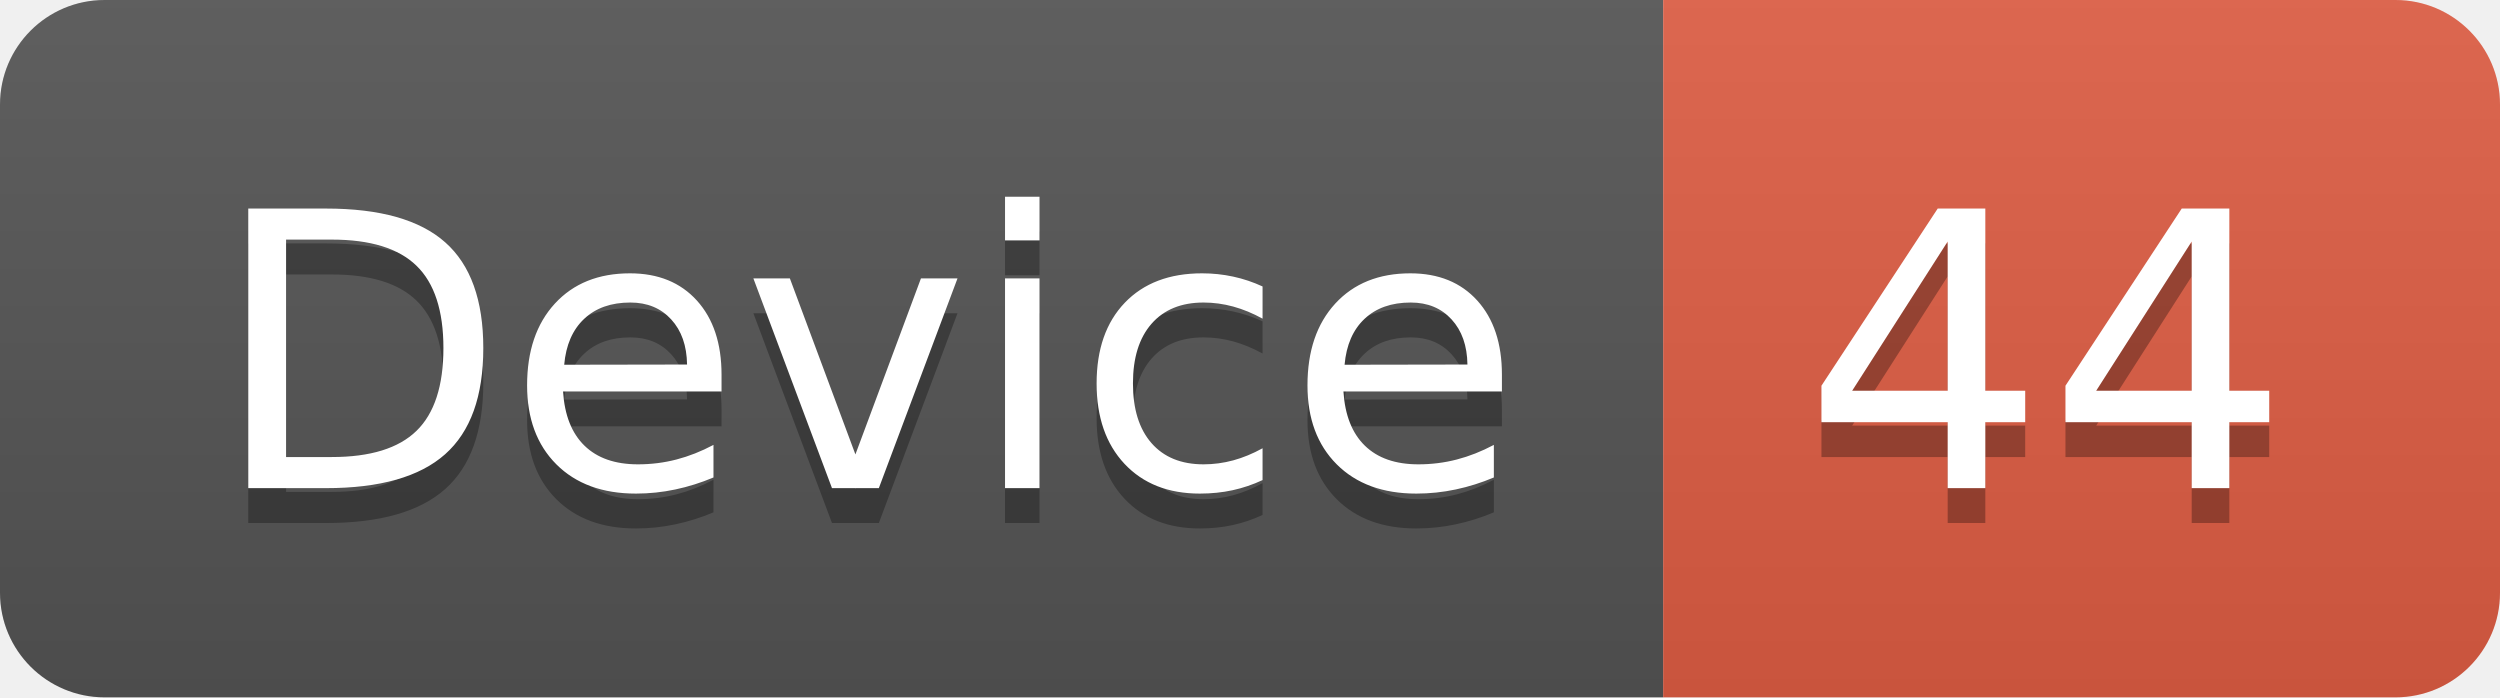
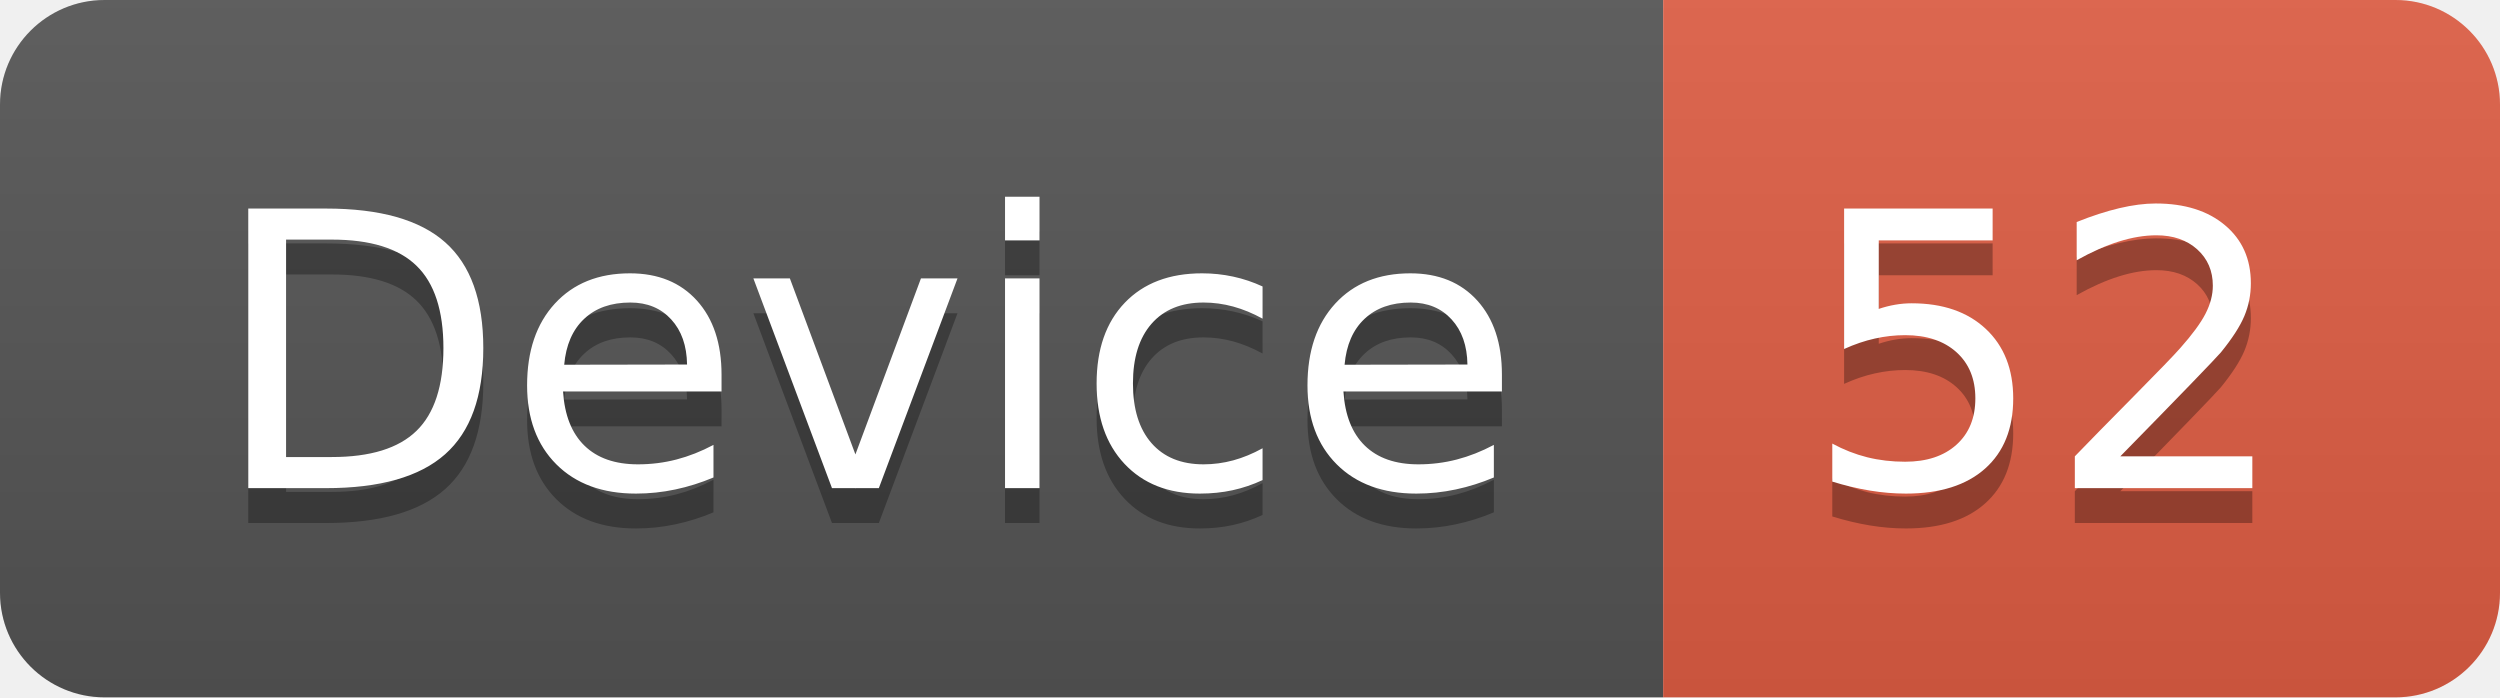
<svg xmlns="http://www.w3.org/2000/svg" width="71.7" height="20">
  <linearGradient id="smooth" x2="0" y2="100%">
    <stop offset="0" stop-color="#bbb" stop-opacity=".1" />
    <stop offset="1" stop-opacity=".1" />
  </linearGradient>
  <clipPath id="round">
    <rect width="71.7" height="20" rx="3" fill="#fff" />
  </clipPath>
  <g clip-path="url(#round)">
    <rect width="47.7" height="20" fill="#555" />
    <rect x="47.7" width="24.0" height="20" fill="#e05d44" />
    <rect width="71.7" height="20" fill="url(#smooth)" />
  </g>
  <g fill="#fff" text-anchor="middle" font-family="DejaVu Sans,Verdana,Geneva,sans-serif" font-size="110">
    <text x="248.5" y="150" fill="#010101" fill-opacity=".3" transform="scale(0.1)" textLength="377.0" lengthAdjust="spacing">Device</text>
    <text x="248.5" y="140" transform="scale(0.1)" textLength="377.0" lengthAdjust="spacing">Device</text>
-     <text x="587.0" y="150" fill="#010101" fill-opacity=".3" transform="scale(0.1)" textLength="140.0" lengthAdjust="spacing">44</text>
-     <text x="587.0" y="140" transform="scale(0.1)" textLength="140.0" lengthAdjust="spacing">44</text>
+     <text x="587.0" y="150" fill="#010101" fill-opacity=".3" transform="scale(0.1)" textLength="140.0" lengthAdjust="spacing">52</text>
+     <text x="587.0" y="140" transform="scale(0.1)" textLength="140.0" lengthAdjust="spacing">52</text>
  </g>
</svg>
